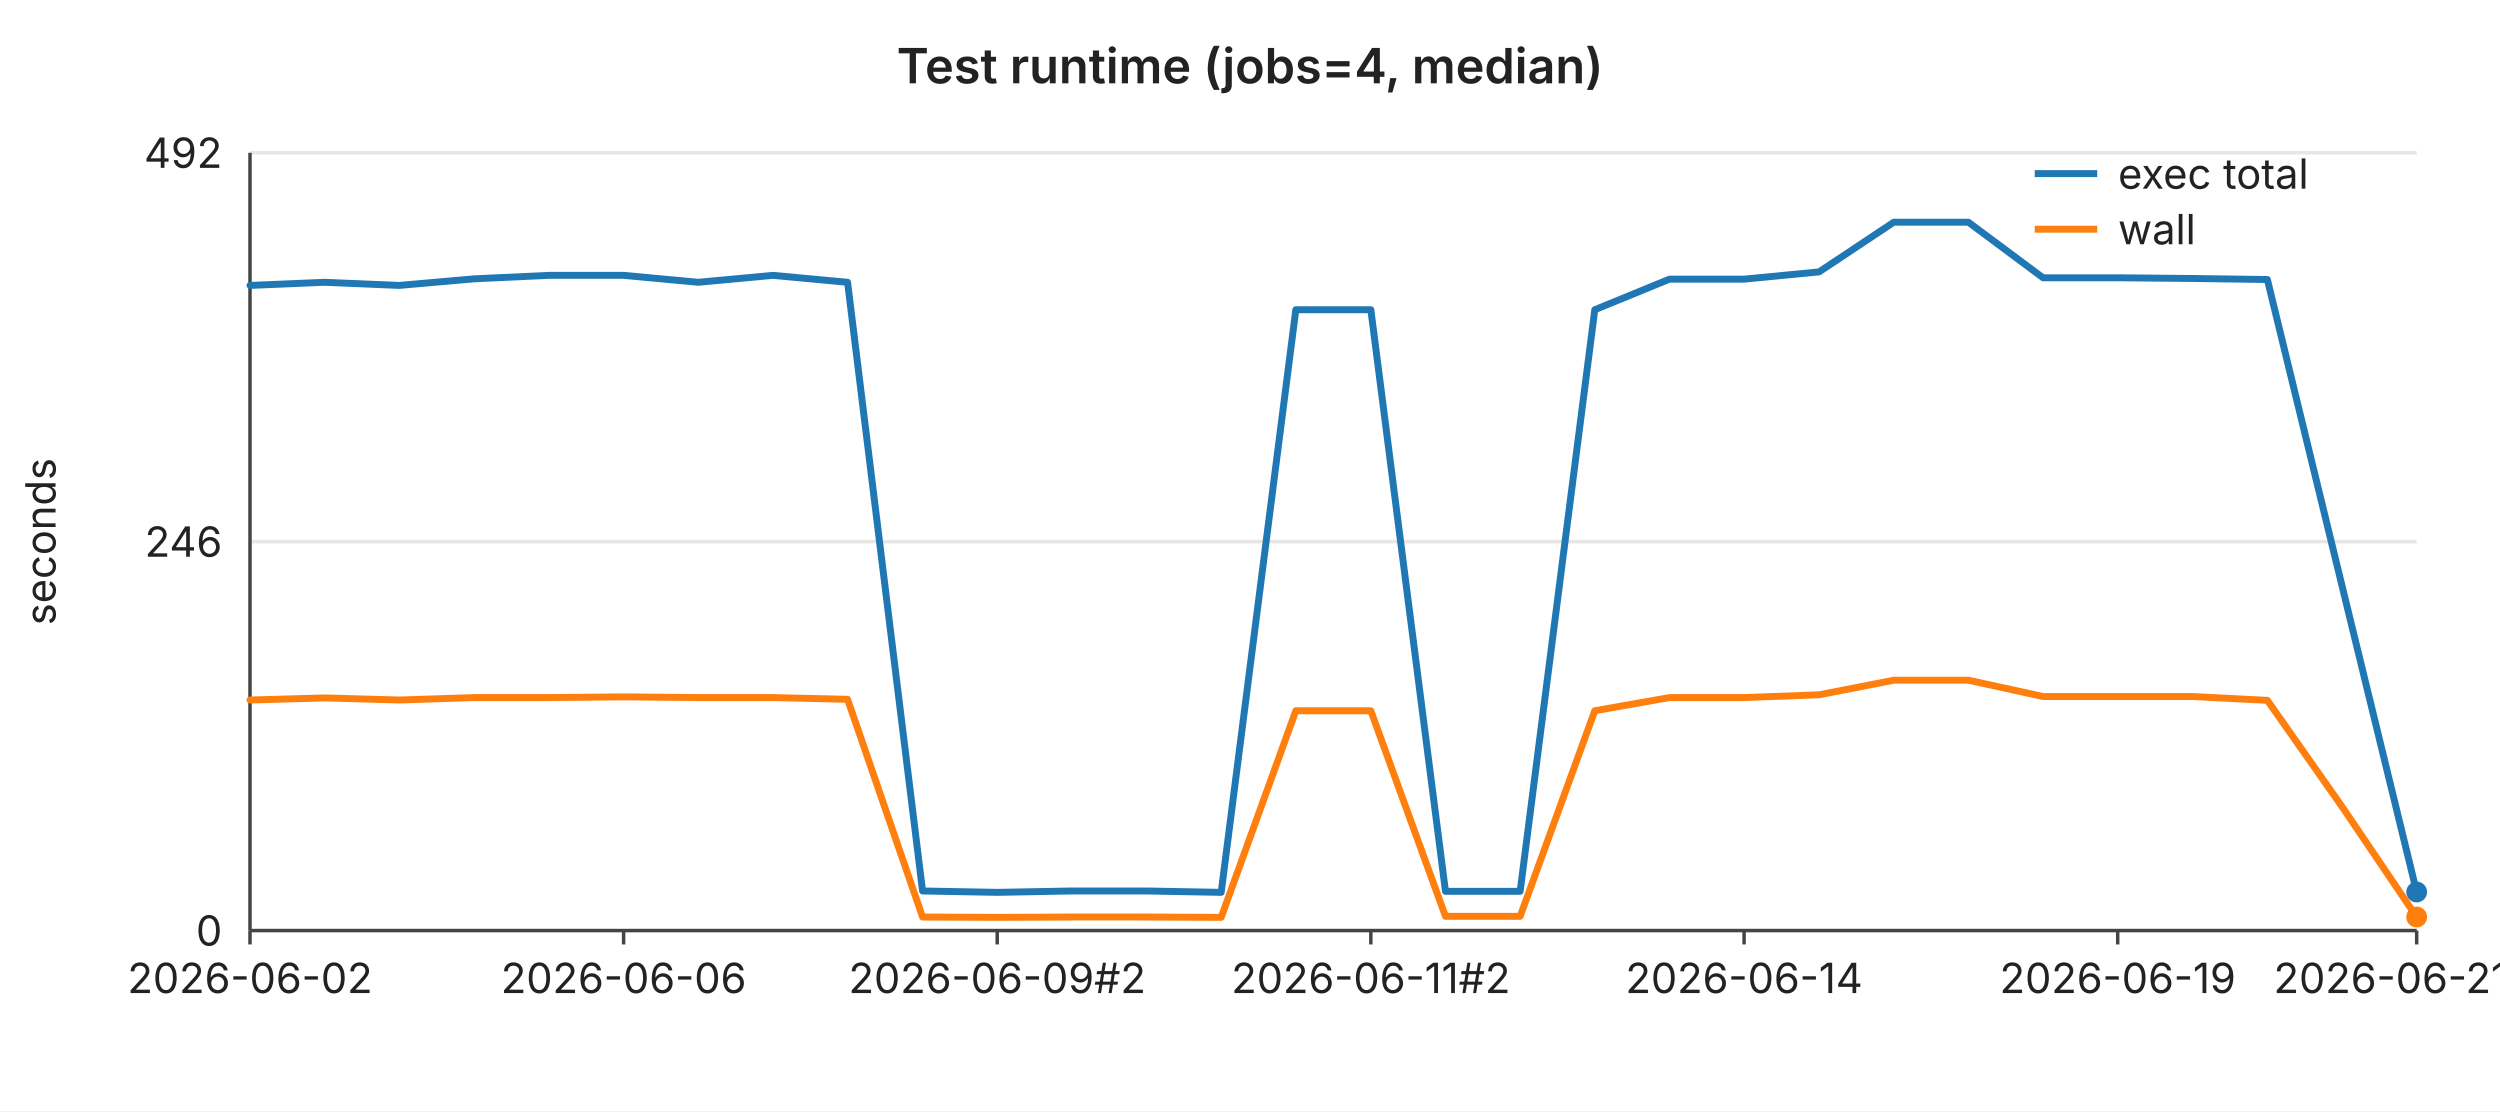
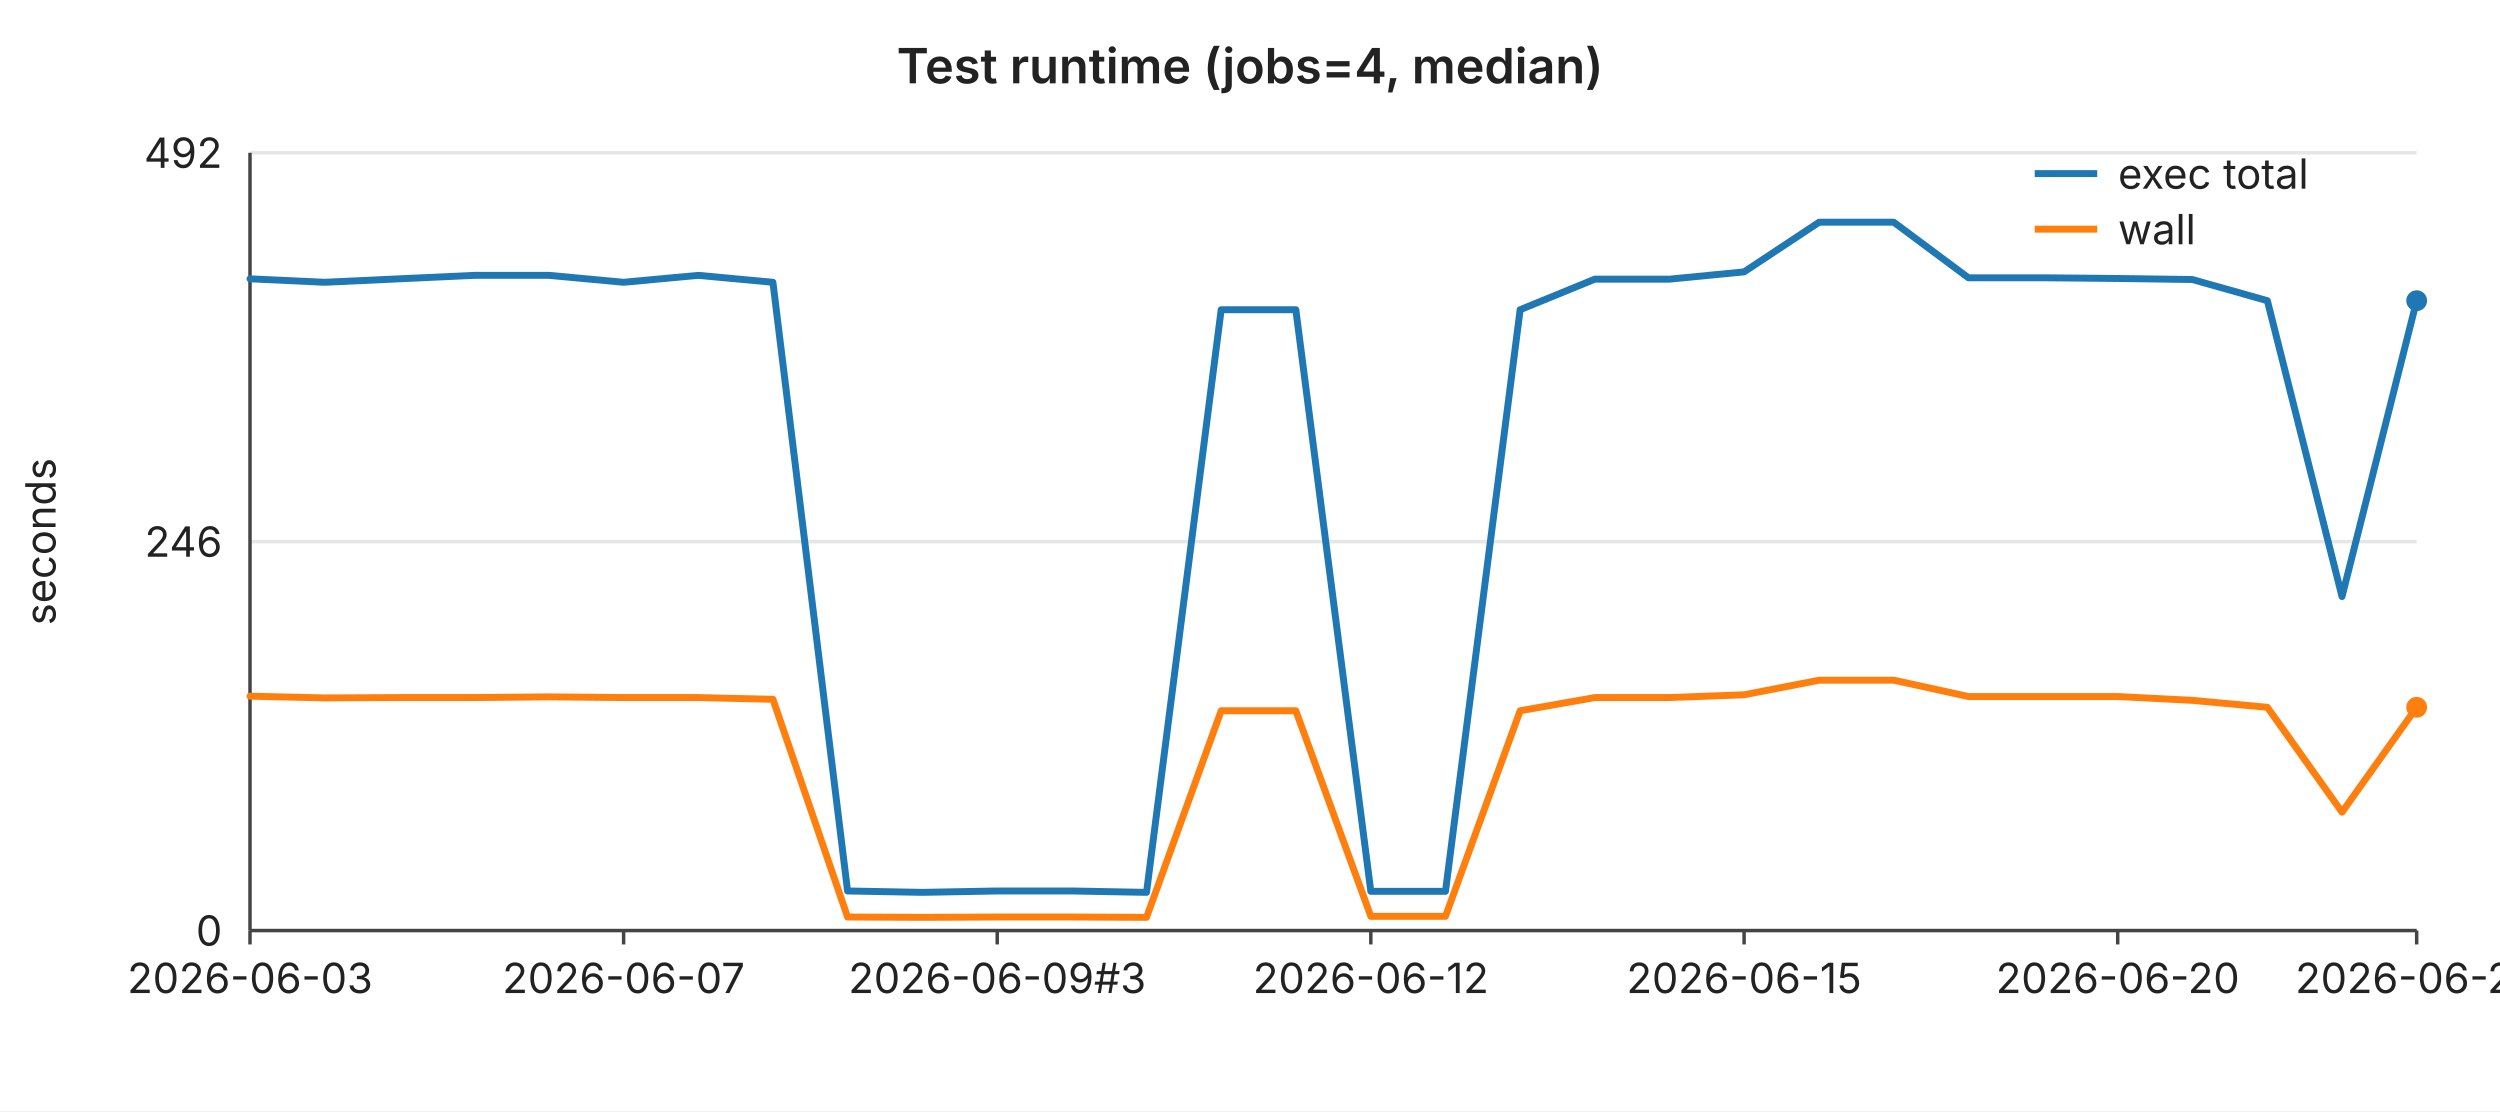
<svg xmlns="http://www.w3.org/2000/svg" width="720" height="320" viewBox="0 0 720 320" font-family="-apple-system,BlinkMacSystemFont,Segoe UI,sans-serif" font-size="12">
  <rect width="720" height="320" fill="#ffffff" />
  <text x="360" y="24" text-anchor="middle" font-size="14" font-weight="600" fill="#222">Test runtime (jobs=4, median)</text>
  <line x1="72" y1="44.0" x2="696" y2="44.0" stroke="#e6e6e6" stroke-width="1" />
  <text x="64" y="44.0" text-anchor="end" dominant-baseline="middle" fill="#222">492</text>
  <line x1="72" y1="156.0" x2="696" y2="156.0" stroke="#e6e6e6" stroke-width="1" />
  <text x="64" y="156.0" text-anchor="end" dominant-baseline="middle" fill="#222">246</text>
  <line x1="72" y1="268.0" x2="696" y2="268.0" stroke="#e6e6e6" stroke-width="1" />
  <text x="64" y="268.0" text-anchor="end" dominant-baseline="middle" fill="#222">0</text>
  <text x="16" y="156" text-anchor="middle" fill="#222" transform="rotate(-90 16 156)">seconds</text>
  <line x1="72" y1="44" x2="72" y2="268" stroke="#444" stroke-width="1" />
  <line x1="72" y1="268" x2="696" y2="268" stroke="#444" stroke-width="1" />
  <line x1="72.0" y1="268" x2="72.0" y2="272" stroke="#444" stroke-width="1" />
-   <text x="72.0" y="286" text-anchor="middle" fill="#222">2026-06-02</text>
+   <text x="72.0" y="286" text-anchor="middle" fill="#222">2026-06-03</text>
  <line x1="179.6" y1="268" x2="179.6" y2="272" stroke="#444" stroke-width="1" />
-   <text x="179.6" y="286" text-anchor="middle" fill="#222">2026-06-06</text>
+   <text x="179.6" y="286" text-anchor="middle" fill="#222">2026-06-07</text>
  <line x1="287.2" y1="268" x2="287.2" y2="272" stroke="#444" stroke-width="1" />
-   <text x="287.2" y="286" text-anchor="middle" fill="#222">2026-06-09#2</text>
+   <text x="287.2" y="286" text-anchor="middle" fill="#222">2026-06-09#3</text>
  <line x1="394.8" y1="268" x2="394.8" y2="272" stroke="#444" stroke-width="1" />
-   <text x="394.8" y="286" text-anchor="middle" fill="#222">2026-06-11#2</text>
+   <text x="394.8" y="286" text-anchor="middle" fill="#222">2026-06-12</text>
  <line x1="502.3" y1="268" x2="502.3" y2="272" stroke="#444" stroke-width="1" />
-   <text x="502.3" y="286" text-anchor="middle" fill="#222">2026-06-14</text>
+   <text x="502.3" y="286" text-anchor="middle" fill="#222">2026-06-15</text>
  <line x1="609.9" y1="268" x2="609.9" y2="272" stroke="#444" stroke-width="1" />
-   <text x="609.9" y="286" text-anchor="middle" fill="#222">2026-06-19</text>
+   <text x="609.9" y="286" text-anchor="middle" fill="#222">2026-06-20</text>
  <line x1="696.0" y1="268" x2="696.0" y2="272" stroke="#444" stroke-width="1" />
-   <text x="696.0" y="286" text-anchor="middle" fill="#222">2026-06-21#2</text>
-   <polyline fill="none" stroke="#1f77b4" stroke-width="2" stroke-linejoin="round" stroke-linecap="round" points="72.0,82.2 93.5,81.3 115.0,82.2 136.6,80.3 158.1,79.3 179.6,79.3 201.1,81.3 222.6,79.3 244.1,81.3 265.7,256.6 287.2,257.0 308.7,256.6 330.2,256.6 351.7,257.0 373.2,89.2 394.8,89.2 416.3,256.7 437.8,256.7 459.3,89.2 480.8,80.4 502.3,80.4 523.9,78.3 545.4,64.0 566.9,64.0 588.4,80.0 609.9,80.0 631.4,80.2 653.0,80.5 674.5,168.7 696.0,256.9" />
-   <circle cx="696.0" cy="256.9" r="3" fill="#1f77b4" />
-   <polyline fill="none" stroke="#ff7f0e" stroke-width="2" stroke-linejoin="round" stroke-linecap="round" points="72.0,201.6 93.5,201.0 115.0,201.6 136.6,200.9 158.1,200.9 179.6,200.7 201.1,200.9 222.6,200.9 244.1,201.4 265.7,264.1 287.2,264.2 308.7,264.1 330.2,264.1 351.7,264.2 373.2,204.7 394.8,204.7 416.3,263.9 437.8,263.9 459.3,204.7 480.8,200.9 502.3,200.9 523.9,200.1 545.4,195.9 566.9,195.9 588.4,200.6 609.9,200.6 631.4,200.6 653.0,201.7 674.5,232.3 696.0,264.1" />
-   <circle cx="696.0" cy="264.1" r="3" fill="#ff7f0e" />
+   <text x="696.0" y="286" text-anchor="middle" fill="#222">2026-06-22</text>
+   <polyline fill="none" stroke="#1f77b4" stroke-width="2" stroke-linejoin="round" stroke-linecap="round" points="72.0,80.3 93.5,81.3 115.0,80.3 136.6,79.3 158.1,79.3 179.6,81.3 201.1,79.3 222.6,81.3 244.1,256.6 265.7,257.0 287.2,256.6 308.7,256.6 330.2,257.0 351.7,89.2 373.2,89.2 394.8,256.7 416.3,256.7 437.8,89.2 459.3,80.4 480.8,80.4 502.3,78.3 523.9,64.0 545.4,64.0 566.9,80.0 588.4,80.0 609.9,80.2 631.4,80.5 653.0,86.6 674.5,171.8 696.0,86.6" />
+   <circle cx="696.0" cy="86.6" r="3" fill="#1f77b4" />
+   <polyline fill="none" stroke="#ff7f0e" stroke-width="2" stroke-linejoin="round" stroke-linecap="round" points="72.0,200.5 93.5,201.0 115.0,200.9 136.6,200.9 158.1,200.7 179.6,200.9 201.1,200.9 222.6,201.4 244.1,264.1 265.7,264.2 287.2,264.1 308.7,264.1 330.2,264.2 351.7,204.7 373.2,204.7 394.8,263.9 416.3,263.9 437.8,204.7 459.3,200.9 480.8,200.9 502.3,200.1 523.9,195.9 545.4,195.9 566.9,200.6 588.4,200.6 609.9,200.6 631.4,201.7 653.0,203.7 674.5,233.9 696.0,203.7" />
+   <circle cx="696.0" cy="203.7" r="3" fill="#ff7f0e" />
  <line x1="586" y1="50" x2="604" y2="50" stroke="#1f77b4" stroke-width="2" />
  <text x="610" y="50" dominant-baseline="middle" fill="#222">exec total</text>
  <line x1="586" y1="66" x2="604" y2="66" stroke="#ff7f0e" stroke-width="2" />
  <text x="610" y="66" dominant-baseline="middle" fill="#222">wall</text>
</svg>
